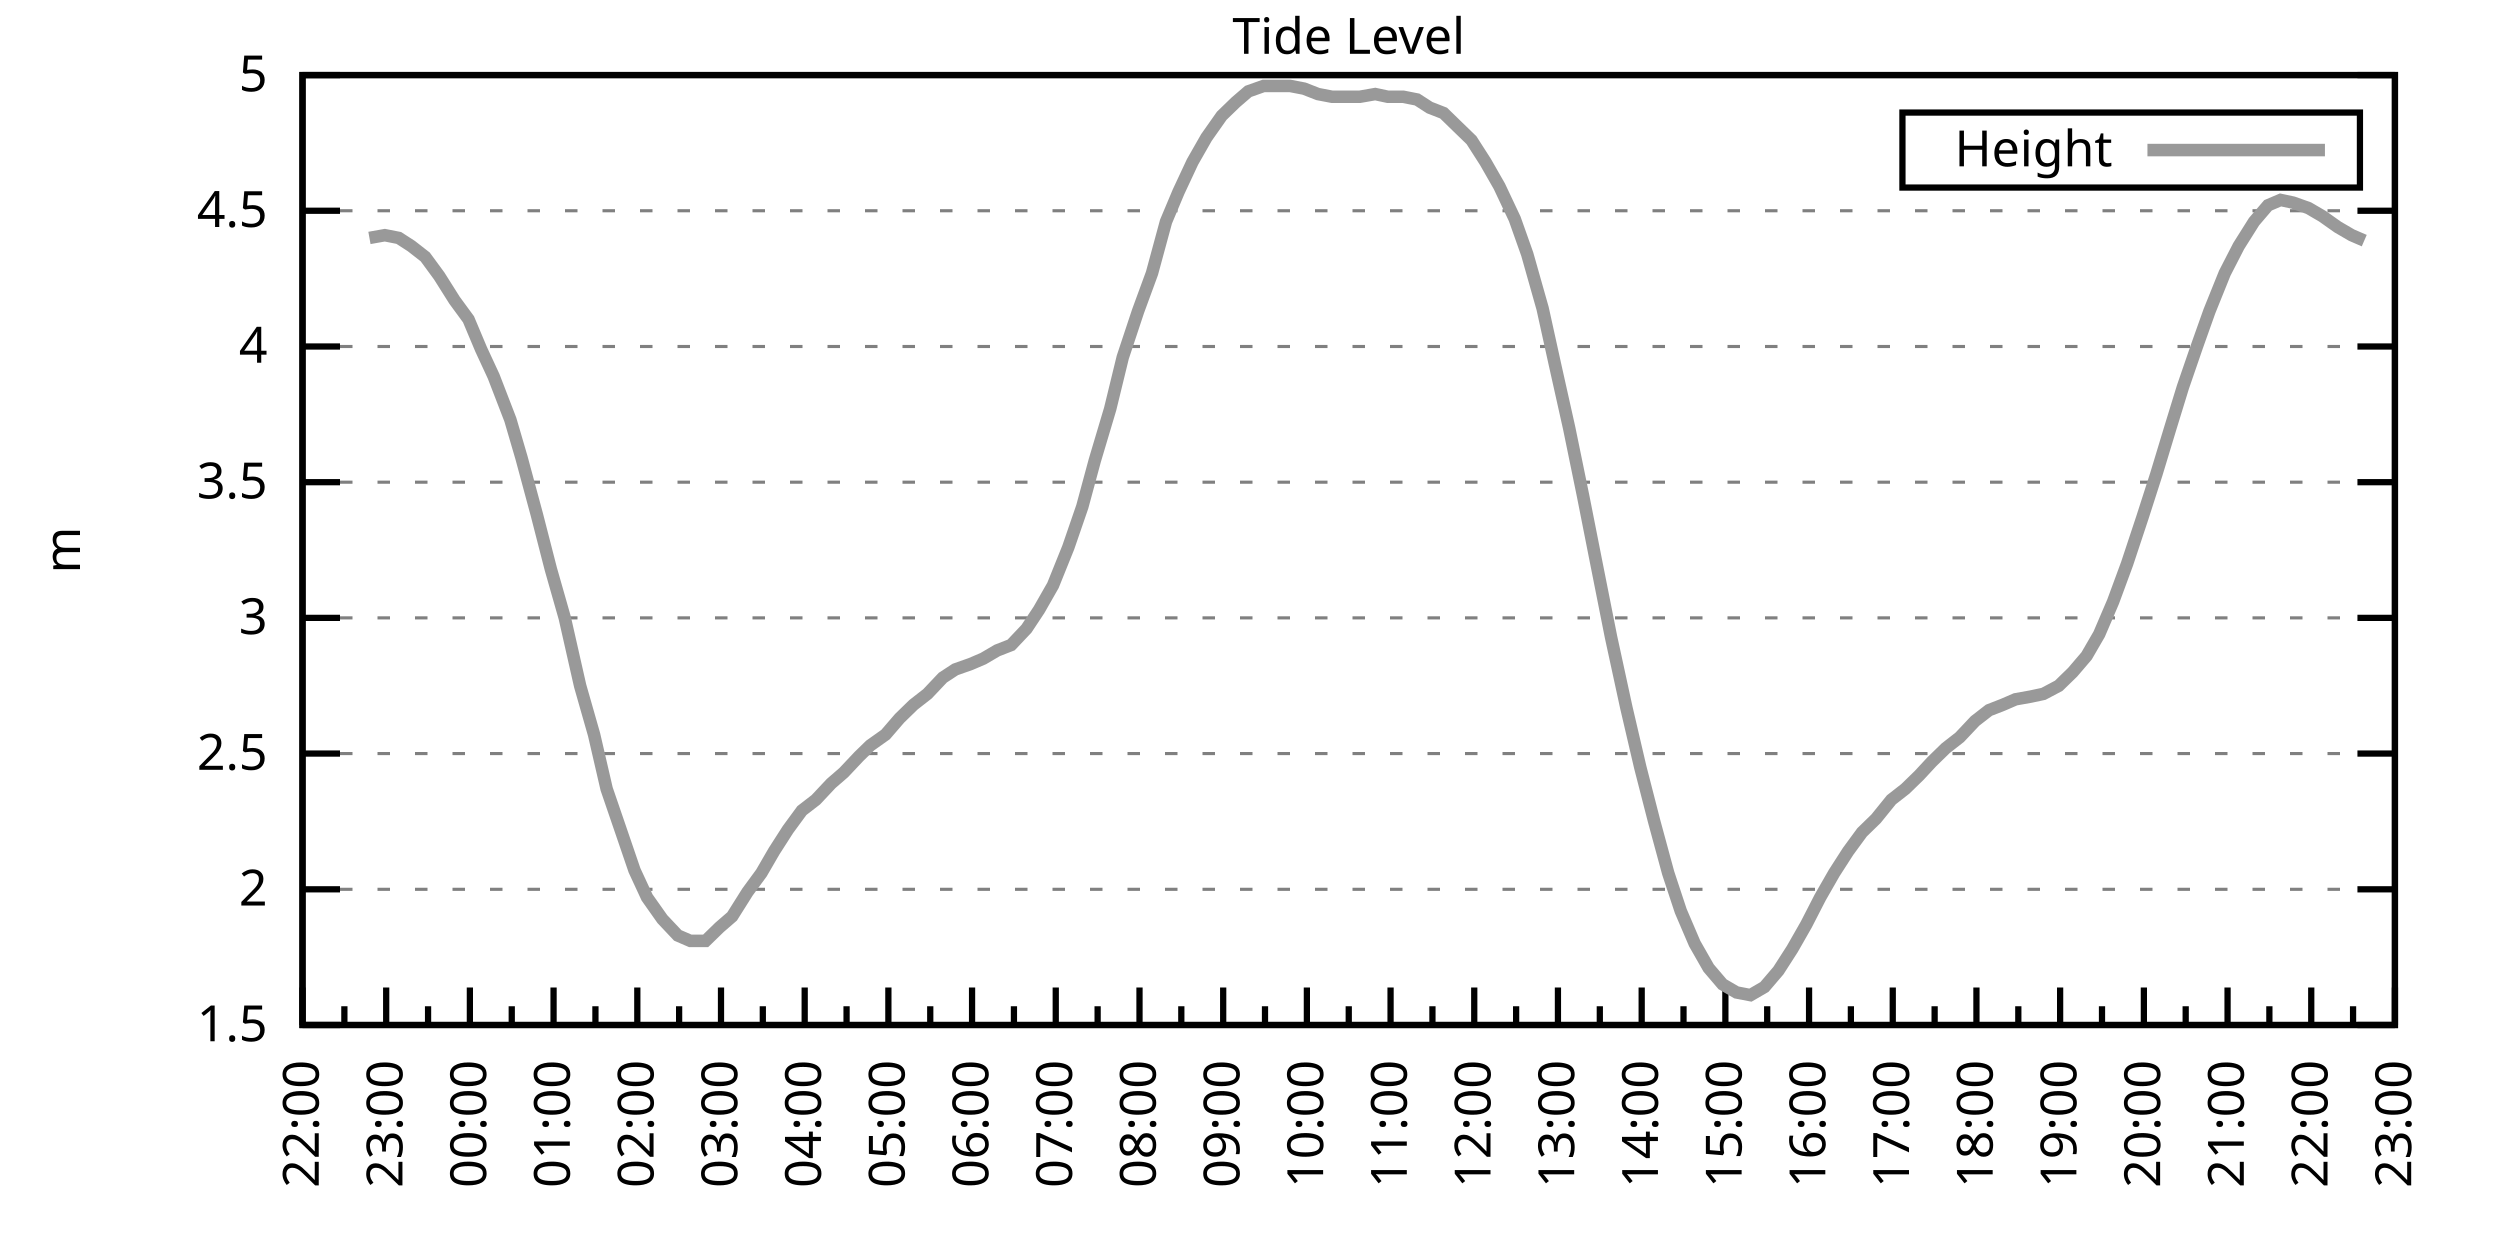
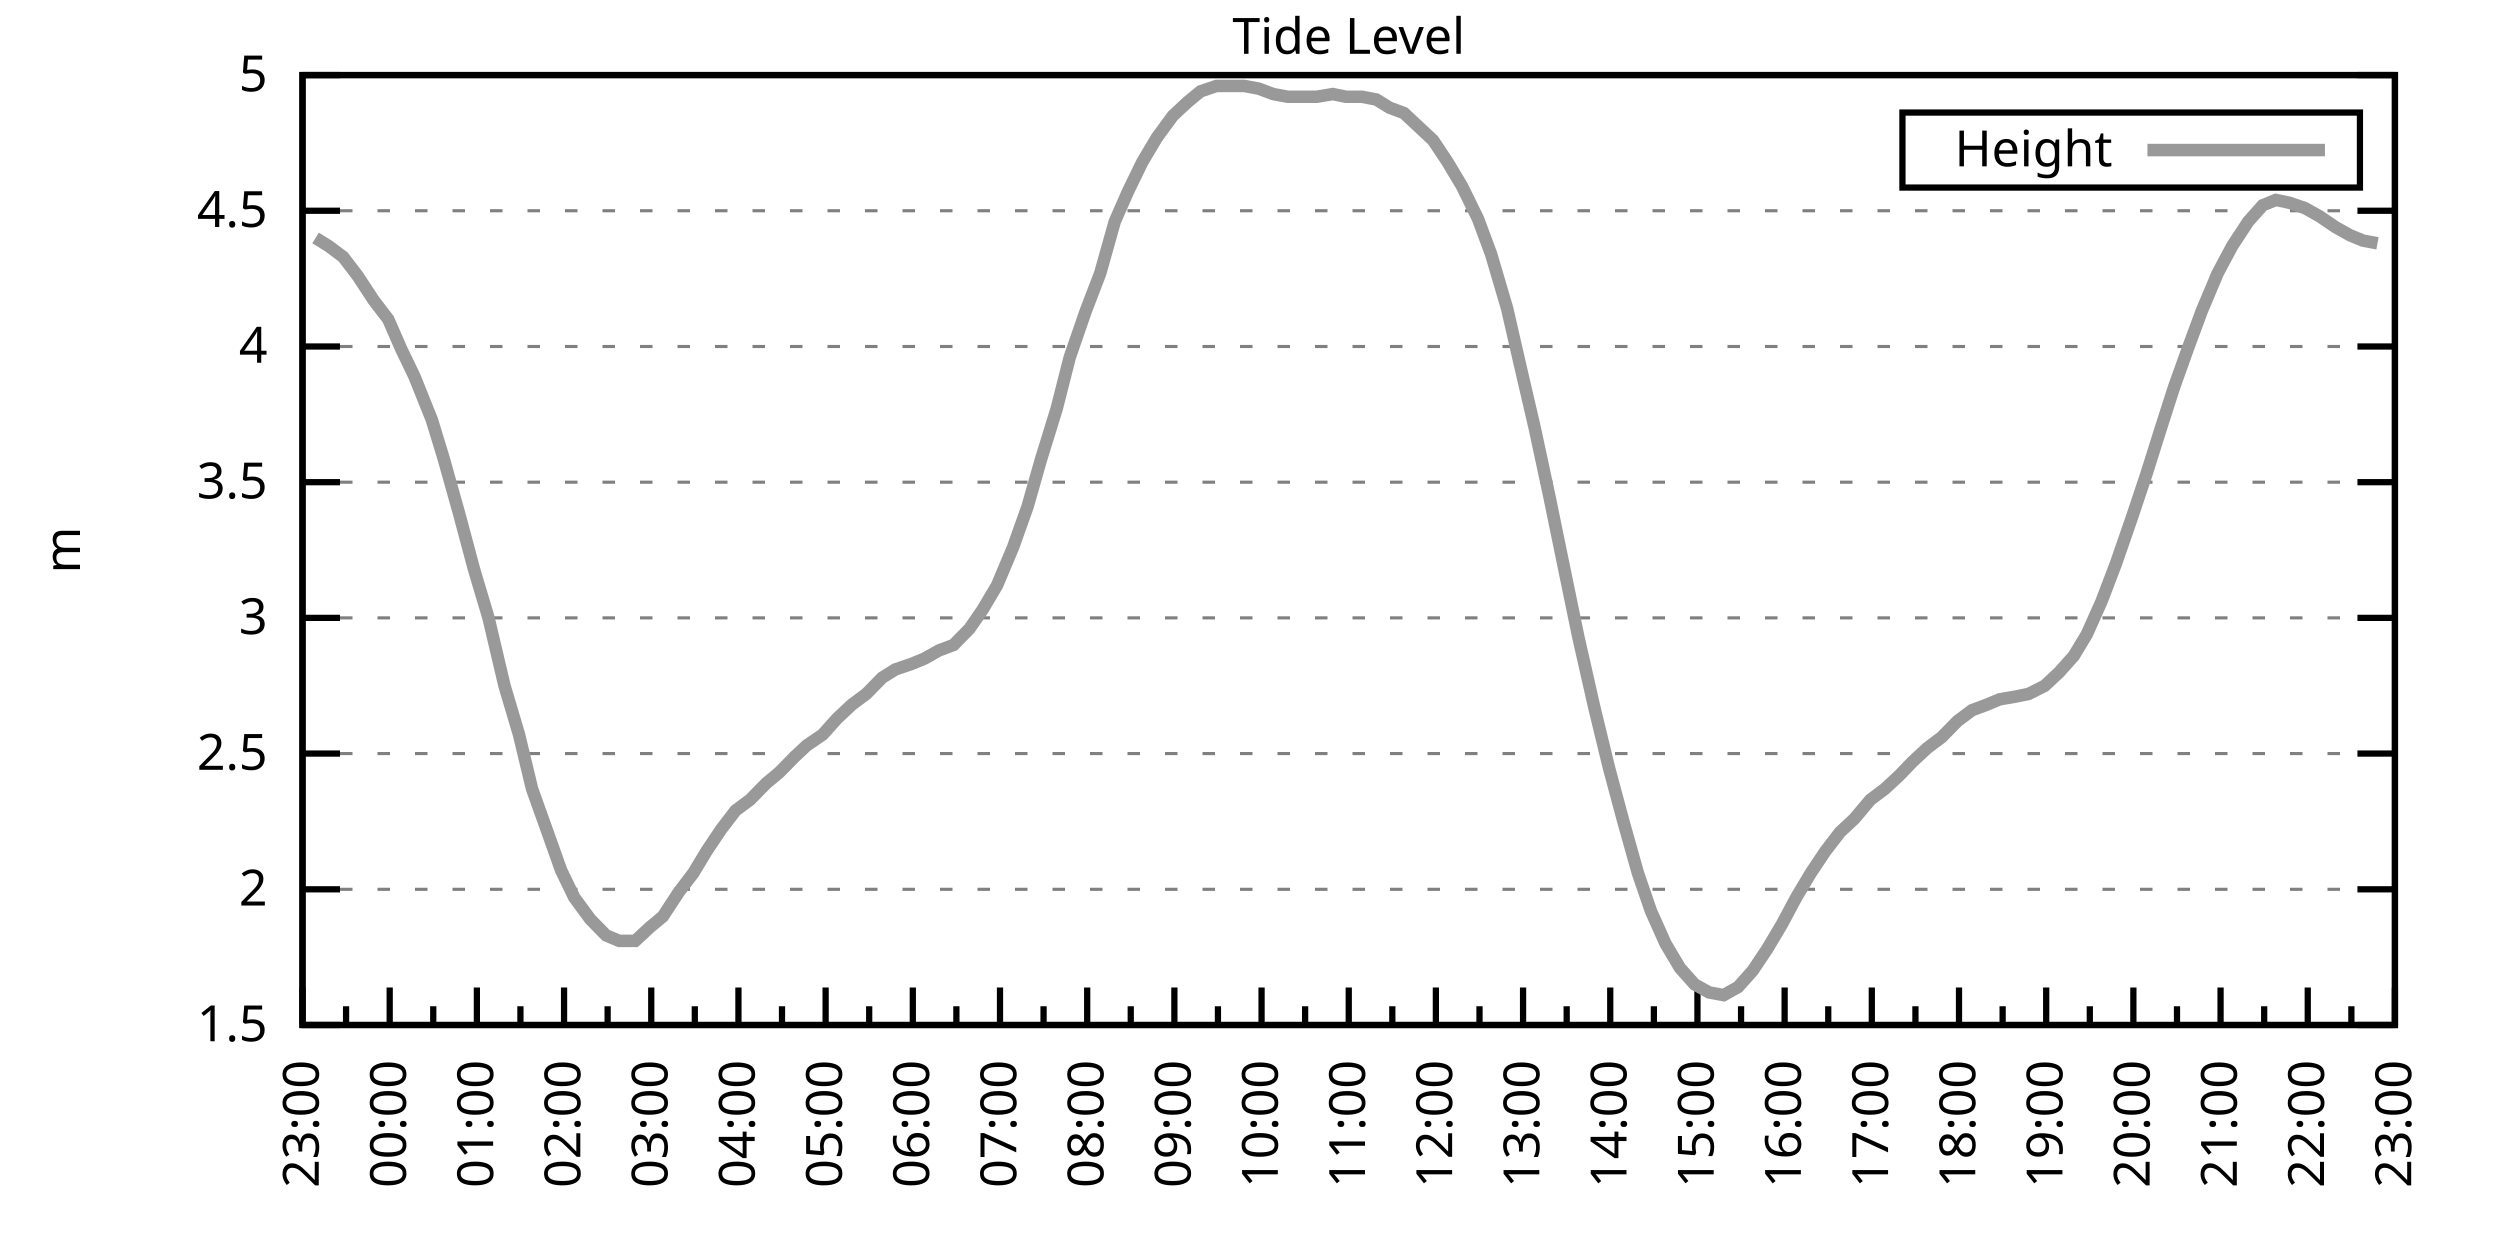
<svg xmlns="http://www.w3.org/2000/svg" xmlns:xlink="http://www.w3.org/1999/xlink" width="400" height="200" viewBox="0 0 400 200">
  <g id="gnuplot_canvas">
    <rect x="0" y="0" width="400" height="200" fill="none" />
    <defs>
      <circle id="gpDot" r="0.5" stroke-width="0.5" stroke="currentColor" />
      <path id="gpPt0" stroke-width="0.333" stroke="currentColor" d="M-1,0 h2 M0,-1 v2" />
      <path id="gpPt1" stroke-width="0.333" stroke="currentColor" d="M-1,-1 L1,1 M1,-1 L-1,1" />
      <path id="gpPt2" stroke-width="0.333" stroke="currentColor" d="M-1,0 L1,0 M0,-1 L0,1 M-1,-1 L1,1 M-1,1 L1,-1" />
      <rect id="gpPt3" stroke-width="0.333" stroke="currentColor" x="-1" y="-1" width="2" height="2" />
      <rect id="gpPt4" stroke-width="0.333" stroke="currentColor" fill="currentColor" x="-1" y="-1" width="2" height="2" />
      <circle id="gpPt5" stroke-width="0.333" stroke="currentColor" cx="0" cy="0" r="1" />
      <use xlink:href="#gpPt5" id="gpPt6" fill="currentColor" stroke="none" />
      <path id="gpPt7" stroke-width="0.333" stroke="currentColor" d="M0,-1.33 L-1.33,0.67 L1.33,0.67 z" />
      <use xlink:href="#gpPt7" id="gpPt8" fill="currentColor" stroke="none" />
      <use xlink:href="#gpPt7" id="gpPt9" stroke="currentColor" transform="rotate(180)" />
      <use xlink:href="#gpPt9" id="gpPt10" fill="currentColor" stroke="none" />
      <use xlink:href="#gpPt3" id="gpPt11" stroke="currentColor" transform="rotate(45)" />
      <use xlink:href="#gpPt11" id="gpPt12" fill="currentColor" stroke="none" />
      <path id="gpPt13" stroke-width="0.333" stroke="currentColor" d="M0,1.330 L1.265,0.411 L0.782,-1.067 L-0.782,-1.076 L-1.265,0.411 z" />
      <use xlink:href="#gpPt13" id="gpPt14" fill="currentColor" stroke="none" />
      <filter id="textbox" filterUnits="objectBoundingBox" x="0" y="0" height="1" width="1">
        <feFlood flood-color="white" flood-opacity="1" result="bgnd" />
        <feComposite in="SourceGraphic" in2="bgnd" operator="atop" />
      </filter>
      <filter id="greybox" filterUnits="objectBoundingBox" x="0" y="0" height="1" width="1">
        <feFlood flood-color="lightgrey" flood-opacity="1" result="grey" />
        <feComposite in="SourceGraphic" in2="grey" operator="atop" />
      </filter>
    </defs>
    <g fill="none" color="white" stroke="currentColor" stroke-width="1.00" stroke-linecap="butt" stroke-linejoin="miter">
</g>
    <g fill="none" color="black" stroke="currentColor" stroke-width="1.00" stroke-linecap="butt" stroke-linejoin="miter">
      <g stroke="none" shape-rendering="crispEdges">
        <polygon fill="rgb(255, 255, 255)" points="48.40,164.00 383.18,164.00 383.18,12.02 48.40,12.02 " />
      </g>
    </g>
    <g fill="none" color="black" stroke="currentColor" stroke-width="1.00" stroke-linecap="butt" stroke-linejoin="miter">
</g>
    <g fill="none" color="black" stroke="black" stroke-width="0.50" stroke-linecap="butt" stroke-linejoin="miter">
</g>
    <g fill="none" color="gray" stroke="currentColor" stroke-width="0.50" stroke-linecap="butt" stroke-linejoin="miter">
      <path stroke="gray" stroke-dasharray="2,4" class="gridline" d="M48.40,164.00 L383.19,164.00  " />
    </g>
    <g fill="none" color="gray" stroke="gray" stroke-width="1.00" stroke-linecap="butt" stroke-linejoin="miter">
</g>
    <g fill="none" color="black" stroke="currentColor" stroke-width="1.00" stroke-linecap="butt" stroke-linejoin="miter">
      <path stroke="black" d="M48.40,164.00 L54.40,164.00 M383.19,164.00 L377.19,164.00  " />
      <g transform="translate(42.80,166.60)" stroke="none" fill="black" font-family="Sans" font-size="8.00" text-anchor="end">
        <text>
          <tspan font-family="Sans"> 1.5</tspan>
        </text>
      </g>
    </g>
    <g fill="none" color="black" stroke="currentColor" stroke-width="1.00" stroke-linecap="butt" stroke-linejoin="miter">
</g>
    <g fill="none" color="black" stroke="black" stroke-width="0.50" stroke-linecap="butt" stroke-linejoin="miter">
</g>
    <g fill="none" color="gray" stroke="currentColor" stroke-width="0.50" stroke-linecap="butt" stroke-linejoin="miter">
      <path stroke="gray" stroke-dasharray="2,4" class="gridline" d="M48.40,142.29 L383.19,142.29  " />
    </g>
    <g fill="none" color="gray" stroke="gray" stroke-width="1.00" stroke-linecap="butt" stroke-linejoin="miter">
</g>
    <g fill="none" color="black" stroke="currentColor" stroke-width="1.00" stroke-linecap="butt" stroke-linejoin="miter">
      <path stroke="black" d="M48.40,142.29 L54.40,142.29 M383.19,142.29 L377.19,142.29  " />
      <g transform="translate(42.80,144.89)" stroke="none" fill="black" font-family="Sans" font-size="8.00" text-anchor="end">
        <text>
          <tspan font-family="Sans"> 2</tspan>
        </text>
      </g>
    </g>
    <g fill="none" color="black" stroke="currentColor" stroke-width="1.00" stroke-linecap="butt" stroke-linejoin="miter">
</g>
    <g fill="none" color="black" stroke="black" stroke-width="0.50" stroke-linecap="butt" stroke-linejoin="miter">
</g>
    <g fill="none" color="gray" stroke="currentColor" stroke-width="0.50" stroke-linecap="butt" stroke-linejoin="miter">
      <path stroke="gray" stroke-dasharray="2,4" class="gridline" d="M48.40,120.57 L383.19,120.57  " />
    </g>
    <g fill="none" color="gray" stroke="gray" stroke-width="1.00" stroke-linecap="butt" stroke-linejoin="miter">
</g>
    <g fill="none" color="black" stroke="currentColor" stroke-width="1.00" stroke-linecap="butt" stroke-linejoin="miter">
      <path stroke="black" d="M48.40,120.57 L54.40,120.57 M383.19,120.57 L377.19,120.57  " />
      <g transform="translate(42.80,123.17)" stroke="none" fill="black" font-family="Sans" font-size="8.00" text-anchor="end">
        <text>
          <tspan font-family="Sans"> 2.5</tspan>
        </text>
      </g>
    </g>
    <g fill="none" color="black" stroke="currentColor" stroke-width="1.00" stroke-linecap="butt" stroke-linejoin="miter">
</g>
    <g fill="none" color="black" stroke="black" stroke-width="0.50" stroke-linecap="butt" stroke-linejoin="miter">
</g>
    <g fill="none" color="gray" stroke="currentColor" stroke-width="0.50" stroke-linecap="butt" stroke-linejoin="miter">
      <path stroke="gray" stroke-dasharray="2,4" class="gridline" d="M48.40,98.86 L383.19,98.86  " />
    </g>
    <g fill="none" color="gray" stroke="gray" stroke-width="1.00" stroke-linecap="butt" stroke-linejoin="miter">
</g>
    <g fill="none" color="black" stroke="currentColor" stroke-width="1.00" stroke-linecap="butt" stroke-linejoin="miter">
      <path stroke="black" d="M48.40,98.86 L54.40,98.86 M383.19,98.86 L377.19,98.86  " />
      <g transform="translate(42.80,101.46)" stroke="none" fill="black" font-family="Sans" font-size="8.00" text-anchor="end">
        <text>
          <tspan font-family="Sans"> 3</tspan>
        </text>
      </g>
    </g>
    <g fill="none" color="black" stroke="currentColor" stroke-width="1.00" stroke-linecap="butt" stroke-linejoin="miter">
</g>
    <g fill="none" color="black" stroke="black" stroke-width="0.50" stroke-linecap="butt" stroke-linejoin="miter">
</g>
    <g fill="none" color="gray" stroke="currentColor" stroke-width="0.50" stroke-linecap="butt" stroke-linejoin="miter">
      <path stroke="gray" stroke-dasharray="2,4" class="gridline" d="M48.40,77.15 L383.19,77.15  " />
    </g>
    <g fill="none" color="gray" stroke="gray" stroke-width="1.00" stroke-linecap="butt" stroke-linejoin="miter">
</g>
    <g fill="none" color="black" stroke="currentColor" stroke-width="1.00" stroke-linecap="butt" stroke-linejoin="miter">
      <path stroke="black" d="M48.40,77.15 L54.40,77.15 M383.19,77.15 L377.19,77.15  " />
      <g transform="translate(42.80,79.75)" stroke="none" fill="black" font-family="Sans" font-size="8.00" text-anchor="end">
        <text>
          <tspan font-family="Sans"> 3.5</tspan>
        </text>
      </g>
    </g>
    <g fill="none" color="black" stroke="currentColor" stroke-width="1.00" stroke-linecap="butt" stroke-linejoin="miter">
</g>
    <g fill="none" color="black" stroke="black" stroke-width="0.50" stroke-linecap="butt" stroke-linejoin="miter">
</g>
    <g fill="none" color="gray" stroke="currentColor" stroke-width="0.50" stroke-linecap="butt" stroke-linejoin="miter">
      <path stroke="gray" stroke-dasharray="2,4" class="gridline" d="M48.40,55.44 L383.19,55.44  " />
    </g>
    <g fill="none" color="gray" stroke="gray" stroke-width="1.00" stroke-linecap="butt" stroke-linejoin="miter">
</g>
    <g fill="none" color="black" stroke="currentColor" stroke-width="1.00" stroke-linecap="butt" stroke-linejoin="miter">
      <path stroke="black" d="M48.40,55.44 L54.40,55.44 M383.19,55.44 L377.19,55.44  " />
      <g transform="translate(42.80,58.04)" stroke="none" fill="black" font-family="Sans" font-size="8.00" text-anchor="end">
        <text>
          <tspan font-family="Sans"> 4</tspan>
        </text>
      </g>
    </g>
    <g fill="none" color="black" stroke="currentColor" stroke-width="1.00" stroke-linecap="butt" stroke-linejoin="miter">
</g>
    <g fill="none" color="black" stroke="black" stroke-width="0.50" stroke-linecap="butt" stroke-linejoin="miter">
</g>
    <g fill="none" color="gray" stroke="currentColor" stroke-width="0.50" stroke-linecap="butt" stroke-linejoin="miter">
      <path stroke="gray" stroke-dasharray="2,4" class="gridline" d="M48.40,33.72 L383.19,33.72  " />
    </g>
    <g fill="none" color="gray" stroke="gray" stroke-width="1.00" stroke-linecap="butt" stroke-linejoin="miter">
</g>
    <g fill="none" color="black" stroke="currentColor" stroke-width="1.00" stroke-linecap="butt" stroke-linejoin="miter">
      <path stroke="black" d="M48.40,33.72 L54.40,33.72 M383.19,33.72 L377.19,33.72  " />
      <g transform="translate(42.80,36.32)" stroke="none" fill="black" font-family="Sans" font-size="8.00" text-anchor="end">
        <text>
          <tspan font-family="Sans"> 4.5</tspan>
        </text>
      </g>
    </g>
    <g fill="none" color="black" stroke="currentColor" stroke-width="1.00" stroke-linecap="butt" stroke-linejoin="miter">
</g>
    <g fill="none" color="black" stroke="black" stroke-width="0.50" stroke-linecap="butt" stroke-linejoin="miter">
</g>
    <g fill="none" color="gray" stroke="currentColor" stroke-width="0.50" stroke-linecap="butt" stroke-linejoin="miter">
      <path stroke="gray" stroke-dasharray="2,4" class="gridline" d="M48.40,12.01 L383.19,12.01  " />
    </g>
    <g fill="none" color="gray" stroke="gray" stroke-width="1.00" stroke-linecap="butt" stroke-linejoin="miter">
</g>
    <g fill="none" color="black" stroke="currentColor" stroke-width="1.00" stroke-linecap="butt" stroke-linejoin="miter">
      <path stroke="black" d="M48.40,12.01 L54.40,12.01 M383.19,12.01 L377.19,12.01  " />
      <g transform="translate(42.80,14.61)" stroke="none" fill="black" font-family="Sans" font-size="8.00" text-anchor="end">
        <text>
          <tspan font-family="Sans"> 5</tspan>
        </text>
      </g>
    </g>
    <g fill="none" color="black" stroke="currentColor" stroke-width="1.00" stroke-linecap="butt" stroke-linejoin="miter">
      <path stroke="black" d="M48.40,164.00 L48.40,158.00  " />
      <g transform="translate(51.00,169.60) rotate(270)" stroke="none" fill="black" font-family="Sans" font-size="8.00" text-anchor="end">
        <text>
+           <tspan font-family="Sans">23:00</tspan>
+         </text>
+       </g>
+     </g>
+     <g fill="none" color="black" stroke="currentColor" stroke-width="1.00" stroke-linecap="butt" stroke-linejoin="miter">
+       <path stroke="black" d="M55.37,164.00 L55.37,161.00 M62.35,164.00 L62.35,158.00  " />
+       <g transform="translate(64.95,169.60) rotate(270)" stroke="none" fill="black" font-family="Sans" font-size="8.00" text-anchor="end">
+         <text>
+           <tspan font-family="Sans">00:00</tspan>
+         </text>
+       </g>
+     </g>
+     <g fill="none" color="black" stroke="currentColor" stroke-width="1.00" stroke-linecap="butt" stroke-linejoin="miter">
+       <path stroke="black" d="M69.32,164.00 L69.32,161.00 M76.30,164.00 L76.30,158.00  " />
+       <g transform="translate(78.90,169.60) rotate(270)" stroke="none" fill="black" font-family="Sans" font-size="8.00" text-anchor="end">
+         <text>
+           <tspan font-family="Sans">01:00</tspan>
+         </text>
+       </g>
+     </g>
+     <g fill="none" color="black" stroke="currentColor" stroke-width="1.00" stroke-linecap="butt" stroke-linejoin="miter">
+       <path stroke="black" d="M83.27,164.00 L83.27,161.00 M90.25,164.00 L90.25,158.00  " />
+       <g transform="translate(92.85,169.60) rotate(270)" stroke="none" fill="black" font-family="Sans" font-size="8.00" text-anchor="end">
+         <text>
+           <tspan font-family="Sans">02:00</tspan>
+         </text>
+       </g>
+     </g>
+     <g fill="none" color="black" stroke="currentColor" stroke-width="1.00" stroke-linecap="butt" stroke-linejoin="miter">
+       <path stroke="black" d="M97.22,164.00 L97.22,161.00 M104.20,164.00 L104.20,158.00  " />
+       <g transform="translate(106.80,169.60) rotate(270)" stroke="none" fill="black" font-family="Sans" font-size="8.00" text-anchor="end">
+         <text>
+           <tspan font-family="Sans">03:00</tspan>
+         </text>
+       </g>
+     </g>
+     <g fill="none" color="black" stroke="currentColor" stroke-width="1.00" stroke-linecap="butt" stroke-linejoin="miter">
+       <path stroke="black" d="M111.17,164.00 L111.17,161.00 M118.15,164.00 L118.15,158.00  " />
+       <g transform="translate(120.75,169.60) rotate(270)" stroke="none" fill="black" font-family="Sans" font-size="8.00" text-anchor="end">
+         <text>
+           <tspan font-family="Sans">04:00</tspan>
+         </text>
+       </g>
+     </g>
+     <g fill="none" color="black" stroke="currentColor" stroke-width="1.00" stroke-linecap="butt" stroke-linejoin="miter">
+       <path stroke="black" d="M125.12,164.00 L125.12,161.00 M132.10,164.00 L132.10,158.00  " />
+       <g transform="translate(134.70,169.60) rotate(270)" stroke="none" fill="black" font-family="Sans" font-size="8.00" text-anchor="end">
+         <text>
+           <tspan font-family="Sans">05:00</tspan>
+         </text>
+       </g>
+     </g>
+     <g fill="none" color="black" stroke="currentColor" stroke-width="1.00" stroke-linecap="butt" stroke-linejoin="miter">
+       <path stroke="black" d="M139.07,164.00 L139.07,161.00 M146.05,164.00 L146.05,158.00  " />
+       <g transform="translate(148.65,169.60) rotate(270)" stroke="none" fill="black" font-family="Sans" font-size="8.00" text-anchor="end">
+         <text>
+           <tspan font-family="Sans">06:00</tspan>
+         </text>
+       </g>
+     </g>
+     <g fill="none" color="black" stroke="currentColor" stroke-width="1.00" stroke-linecap="butt" stroke-linejoin="miter">
+       <path stroke="black" d="M153.02,164.00 L153.02,161.00 M160.00,164.00 L160.00,158.00  " />
+       <g transform="translate(162.60,169.60) rotate(270)" stroke="none" fill="black" font-family="Sans" font-size="8.00" text-anchor="end">
+         <text>
+           <tspan font-family="Sans">07:00</tspan>
+         </text>
+       </g>
+     </g>
+     <g fill="none" color="black" stroke="currentColor" stroke-width="1.00" stroke-linecap="butt" stroke-linejoin="miter">
+       <path stroke="black" d="M166.97,164.00 L166.97,161.00 M173.95,164.00 L173.95,158.00  " />
+       <g transform="translate(176.55,169.60) rotate(270)" stroke="none" fill="black" font-family="Sans" font-size="8.00" text-anchor="end">
+         <text>
+           <tspan font-family="Sans">08:00</tspan>
+         </text>
+       </g>
+     </g>
+     <g fill="none" color="black" stroke="currentColor" stroke-width="1.00" stroke-linecap="butt" stroke-linejoin="miter">
+       <path stroke="black" d="M180.92,164.00 L180.92,161.00 M187.90,164.00 L187.90,158.00  " />
+       <g transform="translate(190.50,169.60) rotate(270)" stroke="none" fill="black" font-family="Sans" font-size="8.00" text-anchor="end">
+         <text>
+           <tspan font-family="Sans">09:00</tspan>
+         </text>
+       </g>
+     </g>
+     <g fill="none" color="black" stroke="currentColor" stroke-width="1.00" stroke-linecap="butt" stroke-linejoin="miter">
+       <path stroke="black" d="M194.87,164.00 L194.87,161.00 M201.85,164.00 L201.85,158.00  " />
+       <g transform="translate(204.45,169.60) rotate(270)" stroke="none" fill="black" font-family="Sans" font-size="8.00" text-anchor="end">
+         <text>
+           <tspan font-family="Sans">10:00</tspan>
+         </text>
+       </g>
+     </g>
+     <g fill="none" color="black" stroke="currentColor" stroke-width="1.00" stroke-linecap="butt" stroke-linejoin="miter">
+       <path stroke="black" d="M208.82,164.00 L208.82,161.00 M215.80,164.00 L215.80,158.00  " />
+       <g transform="translate(218.40,169.60) rotate(270)" stroke="none" fill="black" font-family="Sans" font-size="8.00" text-anchor="end">
+         <text>
+           <tspan font-family="Sans">11:00</tspan>
+         </text>
+       </g>
+     </g>
+     <g fill="none" color="black" stroke="currentColor" stroke-width="1.00" stroke-linecap="butt" stroke-linejoin="miter">
+       <path stroke="black" d="M222.77,164.00 L222.77,161.00 M229.74,164.00 L229.74,158.00  " />
+       <g transform="translate(232.34,169.60) rotate(270)" stroke="none" fill="black" font-family="Sans" font-size="8.00" text-anchor="end">
+         <text>
+           <tspan font-family="Sans">12:00</tspan>
+         </text>
+       </g>
+     </g>
+     <g fill="none" color="black" stroke="currentColor" stroke-width="1.00" stroke-linecap="butt" stroke-linejoin="miter">
+       <path stroke="black" d="M236.72,164.00 L236.72,161.00 M243.69,164.00 L243.69,158.00  " />
+       <g transform="translate(246.29,169.60) rotate(270)" stroke="none" fill="black" font-family="Sans" font-size="8.00" text-anchor="end">
+         <text>
+           <tspan font-family="Sans">13:00</tspan>
+         </text>
+       </g>
+     </g>
+     <g fill="none" color="black" stroke="currentColor" stroke-width="1.00" stroke-linecap="butt" stroke-linejoin="miter">
+       <path stroke="black" d="M250.67,164.00 L250.67,161.00 M257.64,164.00 L257.64,158.00  " />
+       <g transform="translate(260.24,169.60) rotate(270)" stroke="none" fill="black" font-family="Sans" font-size="8.00" text-anchor="end">
+         <text>
+           <tspan font-family="Sans">14:00</tspan>
+         </text>
+       </g>
+     </g>
+     <g fill="none" color="black" stroke="currentColor" stroke-width="1.00" stroke-linecap="butt" stroke-linejoin="miter">
+       <path stroke="black" d="M264.62,164.00 L264.62,161.00 M271.59,164.00 L271.59,158.00  " />
+       <g transform="translate(274.19,169.60) rotate(270)" stroke="none" fill="black" font-family="Sans" font-size="8.00" text-anchor="end">
+         <text>
+           <tspan font-family="Sans">15:00</tspan>
+         </text>
+       </g>
+     </g>
+     <g fill="none" color="black" stroke="currentColor" stroke-width="1.00" stroke-linecap="butt" stroke-linejoin="miter">
+       <path stroke="black" d="M278.57,164.00 L278.57,161.00 M285.54,164.00 L285.54,158.00  " />
+       <g transform="translate(288.14,169.60) rotate(270)" stroke="none" fill="black" font-family="Sans" font-size="8.00" text-anchor="end">
+         <text>
+           <tspan font-family="Sans">16:00</tspan>
+         </text>
+       </g>
+     </g>
+     <g fill="none" color="black" stroke="currentColor" stroke-width="1.00" stroke-linecap="butt" stroke-linejoin="miter">
+       <path stroke="black" d="M292.52,164.00 L292.52,161.00 M299.49,164.00 L299.49,158.00  " />
+       <g transform="translate(302.09,169.60) rotate(270)" stroke="none" fill="black" font-family="Sans" font-size="8.00" text-anchor="end">
+         <text>
+           <tspan font-family="Sans">17:00</tspan>
+         </text>
+       </g>
+     </g>
+     <g fill="none" color="black" stroke="currentColor" stroke-width="1.00" stroke-linecap="butt" stroke-linejoin="miter">
+       <path stroke="black" d="M306.47,164.00 L306.47,161.00 M313.44,164.00 L313.44,158.00  " />
+       <g transform="translate(316.04,169.60) rotate(270)" stroke="none" fill="black" font-family="Sans" font-size="8.00" text-anchor="end">
+         <text>
+           <tspan font-family="Sans">18:00</tspan>
+         </text>
+       </g>
+     </g>
+     <g fill="none" color="black" stroke="currentColor" stroke-width="1.00" stroke-linecap="butt" stroke-linejoin="miter">
+       <path stroke="black" d="M320.42,164.00 L320.42,161.00 M327.39,164.00 L327.39,158.00  " />
+       <g transform="translate(329.99,169.60) rotate(270)" stroke="none" fill="black" font-family="Sans" font-size="8.00" text-anchor="end">
+         <text>
+           <tspan font-family="Sans">19:00</tspan>
+         </text>
+       </g>
+     </g>
+     <g fill="none" color="black" stroke="currentColor" stroke-width="1.00" stroke-linecap="butt" stroke-linejoin="miter">
+       <path stroke="black" d="M334.37,164.00 L334.37,161.00 M341.34,164.00 L341.34,158.00  " />
+       <g transform="translate(343.94,169.60) rotate(270)" stroke="none" fill="black" font-family="Sans" font-size="8.00" text-anchor="end">
+         <text>
+           <tspan font-family="Sans">20:00</tspan>
+         </text>
+       </g>
+     </g>
+     <g fill="none" color="black" stroke="currentColor" stroke-width="1.00" stroke-linecap="butt" stroke-linejoin="miter">
+       <path stroke="black" d="M348.32,164.00 L348.32,161.00 M355.29,164.00 L355.29,158.00  " />
+       <g transform="translate(357.89,169.60) rotate(270)" stroke="none" fill="black" font-family="Sans" font-size="8.00" text-anchor="end">
+         <text>
+           <tspan font-family="Sans">21:00</tspan>
+         </text>
+       </g>
+     </g>
+     <g fill="none" color="black" stroke="currentColor" stroke-width="1.00" stroke-linecap="butt" stroke-linejoin="miter">
+       <path stroke="black" d="M362.27,164.00 L362.27,161.00 M369.24,164.00 L369.24,158.00  " />
+       <g transform="translate(371.84,169.60) rotate(270)" stroke="none" fill="black" font-family="Sans" font-size="8.00" text-anchor="end">
+         <text>
          <tspan font-family="Sans">22:00</tspan>
        </text>
      </g>
    </g>
    <g fill="none" color="black" stroke="currentColor" stroke-width="1.00" stroke-linecap="butt" stroke-linejoin="miter">
-       <path stroke="black" d="M55.10,164.00 L55.10,161.00 M61.79,164.00 L61.79,158.00  " />
-       <g transform="translate(64.39,169.60) rotate(270)" stroke="none" fill="black" font-family="Sans" font-size="8.00" text-anchor="end">
-         <text>
-           <tspan font-family="Sans">23:00</tspan>
-         </text>
-       </g>
-     </g>
-     <g fill="none" color="black" stroke="currentColor" stroke-width="1.00" stroke-linecap="butt" stroke-linejoin="miter">
-       <path stroke="black" d="M68.49,164.00 L68.49,161.00 M75.18,164.00 L75.18,158.00  " />
-       <g transform="translate(77.78,169.60) rotate(270)" stroke="none" fill="black" font-family="Sans" font-size="8.00" text-anchor="end">
-         <text>
-           <tspan font-family="Sans">00:00</tspan>
-         </text>
-       </g>
-     </g>
-     <g fill="none" color="black" stroke="currentColor" stroke-width="1.00" stroke-linecap="butt" stroke-linejoin="miter">
-       <path stroke="black" d="M81.88,164.00 L81.88,161.00 M88.57,164.00 L88.57,158.00  " />
-       <g transform="translate(91.17,169.60) rotate(270)" stroke="none" fill="black" font-family="Sans" font-size="8.00" text-anchor="end">
-         <text>
-           <tspan font-family="Sans">01:00</tspan>
-         </text>
-       </g>
-     </g>
-     <g fill="none" color="black" stroke="currentColor" stroke-width="1.00" stroke-linecap="butt" stroke-linejoin="miter">
-       <path stroke="black" d="M95.27,164.00 L95.27,161.00 M101.97,164.00 L101.97,158.00  " />
-       <g transform="translate(104.57,169.60) rotate(270)" stroke="none" fill="black" font-family="Sans" font-size="8.00" text-anchor="end">
-         <text>
-           <tspan font-family="Sans">02:00</tspan>
-         </text>
-       </g>
-     </g>
-     <g fill="none" color="black" stroke="currentColor" stroke-width="1.00" stroke-linecap="butt" stroke-linejoin="miter">
-       <path stroke="black" d="M108.66,164.00 L108.66,161.00 M115.36,164.00 L115.36,158.00  " />
-       <g transform="translate(117.96,169.60) rotate(270)" stroke="none" fill="black" font-family="Sans" font-size="8.00" text-anchor="end">
-         <text>
-           <tspan font-family="Sans">03:00</tspan>
-         </text>
-       </g>
-     </g>
-     <g fill="none" color="black" stroke="currentColor" stroke-width="1.00" stroke-linecap="butt" stroke-linejoin="miter">
-       <path stroke="black" d="M122.05,164.00 L122.05,161.00 M128.75,164.00 L128.75,158.00  " />
-       <g transform="translate(131.35,169.60) rotate(270)" stroke="none" fill="black" font-family="Sans" font-size="8.00" text-anchor="end">
-         <text>
-           <tspan font-family="Sans">04:00</tspan>
-         </text>
-       </g>
-     </g>
-     <g fill="none" color="black" stroke="currentColor" stroke-width="1.00" stroke-linecap="butt" stroke-linejoin="miter">
-       <path stroke="black" d="M135.45,164.00 L135.45,161.00 M142.14,164.00 L142.14,158.00  " />
-       <g transform="translate(144.74,169.60) rotate(270)" stroke="none" fill="black" font-family="Sans" font-size="8.00" text-anchor="end">
-         <text>
-           <tspan font-family="Sans">05:00</tspan>
-         </text>
-       </g>
-     </g>
-     <g fill="none" color="black" stroke="currentColor" stroke-width="1.00" stroke-linecap="butt" stroke-linejoin="miter">
-       <path stroke="black" d="M148.84,164.00 L148.84,161.00 M155.53,164.00 L155.53,158.00  " />
-       <g transform="translate(158.13,169.60) rotate(270)" stroke="none" fill="black" font-family="Sans" font-size="8.00" text-anchor="end">
-         <text>
-           <tspan font-family="Sans">06:00</tspan>
-         </text>
-       </g>
-     </g>
-     <g fill="none" color="black" stroke="currentColor" stroke-width="1.00" stroke-linecap="butt" stroke-linejoin="miter">
-       <path stroke="black" d="M162.23,164.00 L162.23,161.00 M168.92,164.00 L168.92,158.00  " />
-       <g transform="translate(171.52,169.60) rotate(270)" stroke="none" fill="black" font-family="Sans" font-size="8.00" text-anchor="end">
-         <text>
-           <tspan font-family="Sans">07:00</tspan>
-         </text>
-       </g>
-     </g>
-     <g fill="none" color="black" stroke="currentColor" stroke-width="1.00" stroke-linecap="butt" stroke-linejoin="miter">
-       <path stroke="black" d="M175.62,164.00 L175.62,161.00 M182.32,164.00 L182.32,158.00  " />
-       <g transform="translate(184.92,169.60) rotate(270)" stroke="none" fill="black" font-family="Sans" font-size="8.00" text-anchor="end">
-         <text>
-           <tspan font-family="Sans">08:00</tspan>
-         </text>
-       </g>
-     </g>
-     <g fill="none" color="black" stroke="currentColor" stroke-width="1.00" stroke-linecap="butt" stroke-linejoin="miter">
-       <path stroke="black" d="M189.01,164.00 L189.01,161.00 M195.71,164.00 L195.71,158.00  " />
-       <g transform="translate(198.31,169.60) rotate(270)" stroke="none" fill="black" font-family="Sans" font-size="8.00" text-anchor="end">
-         <text>
-           <tspan font-family="Sans">09:00</tspan>
-         </text>
-       </g>
-     </g>
-     <g fill="none" color="black" stroke="currentColor" stroke-width="1.00" stroke-linecap="butt" stroke-linejoin="miter">
-       <path stroke="black" d="M202.40,164.00 L202.40,161.00 M209.10,164.00 L209.10,158.00  " />
-       <g transform="translate(211.70,169.60) rotate(270)" stroke="none" fill="black" font-family="Sans" font-size="8.00" text-anchor="end">
-         <text>
-           <tspan font-family="Sans">10:00</tspan>
-         </text>
-       </g>
-     </g>
-     <g fill="none" color="black" stroke="currentColor" stroke-width="1.00" stroke-linecap="butt" stroke-linejoin="miter">
-       <path stroke="black" d="M215.80,164.00 L215.80,161.00 M222.49,164.00 L222.49,158.00  " />
-       <g transform="translate(225.09,169.60) rotate(270)" stroke="none" fill="black" font-family="Sans" font-size="8.00" text-anchor="end">
-         <text>
-           <tspan font-family="Sans">11:00</tspan>
-         </text>
-       </g>
-     </g>
-     <g fill="none" color="black" stroke="currentColor" stroke-width="1.00" stroke-linecap="butt" stroke-linejoin="miter">
-       <path stroke="black" d="M229.19,164.00 L229.19,161.00 M235.88,164.00 L235.88,158.00  " />
-       <g transform="translate(238.48,169.60) rotate(270)" stroke="none" fill="black" font-family="Sans" font-size="8.00" text-anchor="end">
-         <text>
-           <tspan font-family="Sans">12:00</tspan>
-         </text>
-       </g>
-     </g>
-     <g fill="none" color="black" stroke="currentColor" stroke-width="1.00" stroke-linecap="butt" stroke-linejoin="miter">
-       <path stroke="black" d="M242.58,164.00 L242.58,161.00 M249.27,164.00 L249.27,158.00  " />
-       <g transform="translate(251.87,169.60) rotate(270)" stroke="none" fill="black" font-family="Sans" font-size="8.00" text-anchor="end">
-         <text>
-           <tspan font-family="Sans">13:00</tspan>
-         </text>
-       </g>
-     </g>
-     <g fill="none" color="black" stroke="currentColor" stroke-width="1.00" stroke-linecap="butt" stroke-linejoin="miter">
-       <path stroke="black" d="M255.97,164.00 L255.97,161.00 M262.67,164.00 L262.67,158.00  " />
-       <g transform="translate(265.27,169.60) rotate(270)" stroke="none" fill="black" font-family="Sans" font-size="8.00" text-anchor="end">
-         <text>
-           <tspan font-family="Sans">14:00</tspan>
-         </text>
-       </g>
-     </g>
-     <g fill="none" color="black" stroke="currentColor" stroke-width="1.00" stroke-linecap="butt" stroke-linejoin="miter">
-       <path stroke="black" d="M269.36,164.00 L269.36,161.00 M276.06,164.00 L276.06,158.00  " />
-       <g transform="translate(278.66,169.60) rotate(270)" stroke="none" fill="black" font-family="Sans" font-size="8.00" text-anchor="end">
-         <text>
-           <tspan font-family="Sans">15:00</tspan>
-         </text>
-       </g>
-     </g>
-     <g fill="none" color="black" stroke="currentColor" stroke-width="1.00" stroke-linecap="butt" stroke-linejoin="miter">
-       <path stroke="black" d="M282.75,164.00 L282.75,161.00 M289.45,164.00 L289.45,158.00  " />
-       <g transform="translate(292.05,169.60) rotate(270)" stroke="none" fill="black" font-family="Sans" font-size="8.00" text-anchor="end">
-         <text>
-           <tspan font-family="Sans">16:00</tspan>
-         </text>
-       </g>
-     </g>
-     <g fill="none" color="black" stroke="currentColor" stroke-width="1.00" stroke-linecap="butt" stroke-linejoin="miter">
-       <path stroke="black" d="M296.14,164.00 L296.14,161.00 M302.84,164.00 L302.84,158.00  " />
-       <g transform="translate(305.44,169.60) rotate(270)" stroke="none" fill="black" font-family="Sans" font-size="8.00" text-anchor="end">
-         <text>
-           <tspan font-family="Sans">17:00</tspan>
-         </text>
-       </g>
-     </g>
-     <g fill="none" color="black" stroke="currentColor" stroke-width="1.00" stroke-linecap="butt" stroke-linejoin="miter">
-       <path stroke="black" d="M309.54,164.00 L309.54,161.00 M316.23,164.00 L316.23,158.00  " />
-       <g transform="translate(318.83,169.60) rotate(270)" stroke="none" fill="black" font-family="Sans" font-size="8.00" text-anchor="end">
-         <text>
-           <tspan font-family="Sans">18:00</tspan>
-         </text>
-       </g>
-     </g>
-     <g fill="none" color="black" stroke="currentColor" stroke-width="1.00" stroke-linecap="butt" stroke-linejoin="miter">
-       <path stroke="black" d="M322.93,164.00 L322.93,161.00 M329.62,164.00 L329.62,158.00  " />
-       <g transform="translate(332.22,169.60) rotate(270)" stroke="none" fill="black" font-family="Sans" font-size="8.00" text-anchor="end">
-         <text>
-           <tspan font-family="Sans">19:00</tspan>
-         </text>
-       </g>
-     </g>
-     <g fill="none" color="black" stroke="currentColor" stroke-width="1.00" stroke-linecap="butt" stroke-linejoin="miter">
-       <path stroke="black" d="M336.32,164.00 L336.32,161.00 M343.02,164.00 L343.02,158.00  " />
-       <g transform="translate(345.62,169.60) rotate(270)" stroke="none" fill="black" font-family="Sans" font-size="8.00" text-anchor="end">
-         <text>
-           <tspan font-family="Sans">20:00</tspan>
-         </text>
-       </g>
-     </g>
-     <g fill="none" color="black" stroke="currentColor" stroke-width="1.00" stroke-linecap="butt" stroke-linejoin="miter">
-       <path stroke="black" d="M349.71,164.00 L349.71,161.00 M356.41,164.00 L356.41,158.00  " />
-       <g transform="translate(359.01,169.60) rotate(270)" stroke="none" fill="black" font-family="Sans" font-size="8.00" text-anchor="end">
-         <text>
-           <tspan font-family="Sans">21:00</tspan>
-         </text>
-       </g>
-     </g>
-     <g fill="none" color="black" stroke="currentColor" stroke-width="1.00" stroke-linecap="butt" stroke-linejoin="miter">
-       <path stroke="black" d="M363.10,164.00 L363.10,161.00 M369.80,164.00 L369.80,158.00  " />
-       <g transform="translate(372.40,169.60) rotate(270)" stroke="none" fill="black" font-family="Sans" font-size="8.00" text-anchor="end">
-         <text>
-           <tspan font-family="Sans">22:00</tspan>
-         </text>
-       </g>
-     </g>
-     <g fill="none" color="black" stroke="currentColor" stroke-width="1.00" stroke-linecap="butt" stroke-linejoin="miter">
-       <path stroke="black" d="M376.49,164.00 L376.49,161.00 M383.19,164.00 L383.19,158.00  " />
+       <path stroke="black" d="M376.22,164.00 L376.22,161.00 M383.19,164.00 L383.19,158.00  " />
      <g transform="translate(385.79,169.60) rotate(270)" stroke="none" fill="black" font-family="Sans" font-size="8.00" text-anchor="end">
        <text>
          <tspan font-family="Sans">23:00</tspan>
        </text>
      </g>
    </g>
    <g fill="none" color="black" stroke="currentColor" stroke-width="1.00" stroke-linecap="butt" stroke-linejoin="miter">
</g>
    <g fill="none" color="black" stroke="currentColor" stroke-width="1.00" stroke-linecap="butt" stroke-linejoin="miter">
      <path stroke="black" d="M48.40,12.01 L48.40,164.00 L383.19,164.00 L383.19,12.01 L48.40,12.01 Z  " />
    </g>
    <g fill="none" color="black" stroke="currentColor" stroke-width="1.00" stroke-linecap="butt" stroke-linejoin="miter">
      <g transform="translate(12.80,88.01) rotate(270)" stroke="none" fill="black" font-family="Sans" font-size="8.00" text-anchor="middle">
        <text>
          <tspan font-family="Sans">m</tspan>
        </text>
      </g>
    </g>
    <g fill="none" color="black" stroke="currentColor" stroke-width="1.00" stroke-linecap="butt" stroke-linejoin="miter">
</g>
    <g fill="none" color="black" stroke="currentColor" stroke-width="1.00" stroke-linecap="butt" stroke-linejoin="miter">
      <path stroke="black" d="M304.39,30.01 L304.39,18.01 L377.59,18.01 L377.59,30.01 L304.39,30.01 Z  " />
    </g>
    <g id="Tide_level_plot_1">
      <g fill="none" color="white" stroke="black" stroke-width="2.00" stroke-linecap="butt" stroke-linejoin="miter">
</g>
      <g fill="none" color="black" stroke="currentColor" stroke-width="2.00" stroke-linecap="butt" stroke-linejoin="miter">
        <g transform="translate(337.99,26.61)" stroke="none" fill="black" font-family="Sans" font-size="8.00" text-anchor="end">
          <text>
            <tspan font-family="Sans">Height</tspan>
          </text>
        </g>
      </g>
      <g fill="none" color="black" stroke="currentColor" stroke-width="2.00" stroke-linecap="butt" stroke-linejoin="miter">
-         <path stroke="rgb(153, 153, 153)" d="M343.59,24.01 L371.99,24.01 M59.11,38.07 L61.57,37.63 L63.80,38.07 L65.81,39.37 L68.04,41.11 L70.27,44.15   L72.73,48.05 L74.96,51.09 L76.97,55.87 L78.98,60.21 L81.66,67.16 L83.44,73.24 L85.90,82.36 L88.13,91.04   L90.36,98.86 L92.82,109.72 L95.05,117.53 L97.06,126.22 L99.29,132.73 L101.52,139.25 L103.53,143.59 L105.98,147.06   L108.44,149.67 L110.45,150.54 L112.90,150.54 L115.13,148.37 L117.14,146.63 L119.60,142.72 L121.83,139.68 L123.84,136.21   L126.07,132.73 L128.30,129.69 L130.54,127.96 L132.99,125.35 L135.00,123.61 L137.45,121.01 L139.24,119.27 L141.69,117.53   L143.93,114.93 L146.16,112.76 L148.39,111.02 L150.85,108.42 L152.85,107.11 L155.31,106.24 L157.32,105.38 L159.55,104.07   L161.78,103.20 L164.24,100.60 L166.25,97.56 L168.48,93.65 L170.93,87.57 L173.17,81.06 L175.17,73.67 L177.63,65.42   L179.64,57.17 L182.09,49.79 L184.32,43.71 L186.56,35.46 L188.57,30.68 L190.80,25.91 L193.03,22.00 L195.48,18.52   L197.72,16.35 L199.73,14.62 L202.18,13.75 L204.19,13.75 L206.42,13.75 L208.65,14.18 L210.88,15.05 L213.12,15.48   L215.35,15.48 L217.58,15.48 L220.04,15.05 L222.04,15.48 L224.50,15.48 L226.73,15.92 L228.74,17.22 L230.97,18.09   L233.20,20.26 L235.44,22.43 L237.67,25.91 L239.90,29.81 L242.36,35.03 L244.36,40.67 L246.82,49.36 L248.83,58.48   L251.06,68.46 L253.29,79.32 L255.52,90.61 L257.76,101.90 L260.21,113.19 L262.44,122.75 L264.67,131.43 L266.91,139.68   L268.92,145.76 L271.15,150.97 L273.38,154.88 L275.61,157.49 L277.84,158.79 L280.07,159.22 L282.31,157.92 L284.54,155.31   L286.77,151.84 L289.00,147.93 L291.23,143.59 L293.47,139.68 L295.70,136.21 L297.93,133.17 L300.16,131.00 L302.62,127.96   L304.85,126.22 L307.08,124.05 L309.09,121.88 L311.32,119.71 L313.55,117.97 L316.01,115.36 L318.24,113.63 L320.47,112.76   L322.48,111.89 L324.94,111.45 L326.95,111.02 L329.40,109.72 L331.63,107.55 L333.86,104.94 L335.87,101.47 L338.10,96.26   L340.34,90.18 L342.79,82.79 L345.02,75.85 L347.26,68.46 L349.26,61.95 L351.50,55.44 L353.51,49.79 L355.96,43.71   L358.19,39.37 L360.65,35.46 L362.88,32.85 L364.89,31.99 L366.90,32.42 L369.35,33.29 L371.58,34.59 L374.04,36.33   L376.27,37.63 L378.28,38.50  " />
+         <path stroke="rgb(153, 153, 153)" d="M343.59,24.01 L371.99,24.01 M50.49,38.07 L52.58,39.37 L54.91,41.11 L57.23,44.15 L59.79,48.05 L62.12,51.09   L64.21,55.87 L66.30,60.21 L69.09,67.16 L70.95,73.24 L73.51,82.36 L75.83,91.04 L78.16,98.86 L80.72,109.72   L83.04,117.53 L85.13,126.22 L87.46,132.73 L89.78,139.25 L91.88,143.59 L94.43,147.06 L96.99,149.67 L99.08,150.54   L101.64,150.54 L103.97,148.37 L106.06,146.63 L108.62,142.72 L110.94,139.68 L113.03,136.21 L115.36,132.73 L117.68,129.69   L120.01,127.96 L122.57,125.35 L124.66,123.61 L127.22,121.01 L129.08,119.27 L131.63,117.53 L133.96,114.93 L136.28,112.76   L138.61,111.02 L141.16,108.42 L143.26,107.11 L145.81,106.24 L147.91,105.38 L150.23,104.07 L152.56,103.20 L155.11,100.60   L157.21,97.56 L159.53,93.65 L162.09,87.57 L164.41,81.06 L166.51,73.67 L169.06,65.42 L171.16,57.17 L173.71,49.79   L176.04,43.71 L178.36,35.46 L180.46,30.68 L182.78,25.91 L185.11,22.00 L187.66,18.52 L189.99,16.35 L192.08,14.62   L194.64,13.75 L196.73,13.75 L199.06,13.75 L201.38,14.18 L203.71,15.05 L206.03,15.48 L208.36,15.48 L210.68,15.48   L213.24,15.05 L215.33,15.48 L217.89,15.48 L220.21,15.92 L222.30,17.22 L224.63,18.09 L226.95,20.26 L229.28,22.43   L231.60,25.91 L233.93,29.81 L236.49,35.03 L238.58,40.67 L241.14,49.36 L243.23,58.48 L245.55,68.46 L247.88,79.32   L250.20,90.61 L252.53,101.90 L255.09,113.19 L257.41,122.75 L259.74,131.43 L262.06,139.68 L264.15,145.76 L266.48,150.97   L268.80,154.88 L271.13,157.49 L273.45,158.79 L275.78,159.22 L278.10,157.92 L280.43,155.31 L282.75,151.84 L285.08,147.93   L287.40,143.59 L289.73,139.68 L292.05,136.21 L294.38,133.17 L296.70,131.00 L299.26,127.96 L301.58,126.22 L303.91,124.05   L306.00,121.88 L308.33,119.71 L310.65,117.97 L313.21,115.36 L315.53,113.63 L317.86,112.76 L319.95,111.89 L322.51,111.45   L324.60,111.02 L327.16,109.72 L329.48,107.55 L331.81,104.94 L333.90,101.47 L336.23,96.26 L338.55,90.18 L341.11,82.79   L343.43,75.85 L345.76,68.46 L347.85,61.95 L350.18,55.44 L352.27,49.79 L354.83,43.71 L357.15,39.37 L359.71,35.46   L362.03,32.85 L364.13,31.99 L366.22,32.42 L368.78,33.29 L371.10,34.59 L373.66,36.33 L375.98,37.63 L378.08,38.50   L380.40,38.93  " />
      </g>
    </g>
    <g fill="none" color="black" stroke="currentColor" stroke-width="2.00" stroke-linecap="butt" stroke-linejoin="miter">
</g>
    <g fill="none" color="black" stroke="black" stroke-width="1.00" stroke-linecap="butt" stroke-linejoin="miter">
</g>
    <g fill="none" color="black" stroke="currentColor" stroke-width="1.00" stroke-linecap="butt" stroke-linejoin="miter">
      <path stroke="black" d="M48.40,12.01 L48.40,164.00 L383.19,164.00 L383.19,12.01 L48.40,12.01 Z  " />
    </g>
    <g fill="none" color="black" stroke="currentColor" stroke-width="1.00" stroke-linecap="butt" stroke-linejoin="miter">
      <g transform="translate(215.79,8.61)" stroke="none" fill="black" font-family="Sans" font-size="8.00" text-anchor="middle">
        <text>
          <tspan font-family="Sans">Tide Level</tspan>
        </text>
      </g>
    </g>
    <g fill="none" color="black" stroke="currentColor" stroke-width="1.00" stroke-linecap="butt" stroke-linejoin="miter">
</g>
  </g>
</svg>
